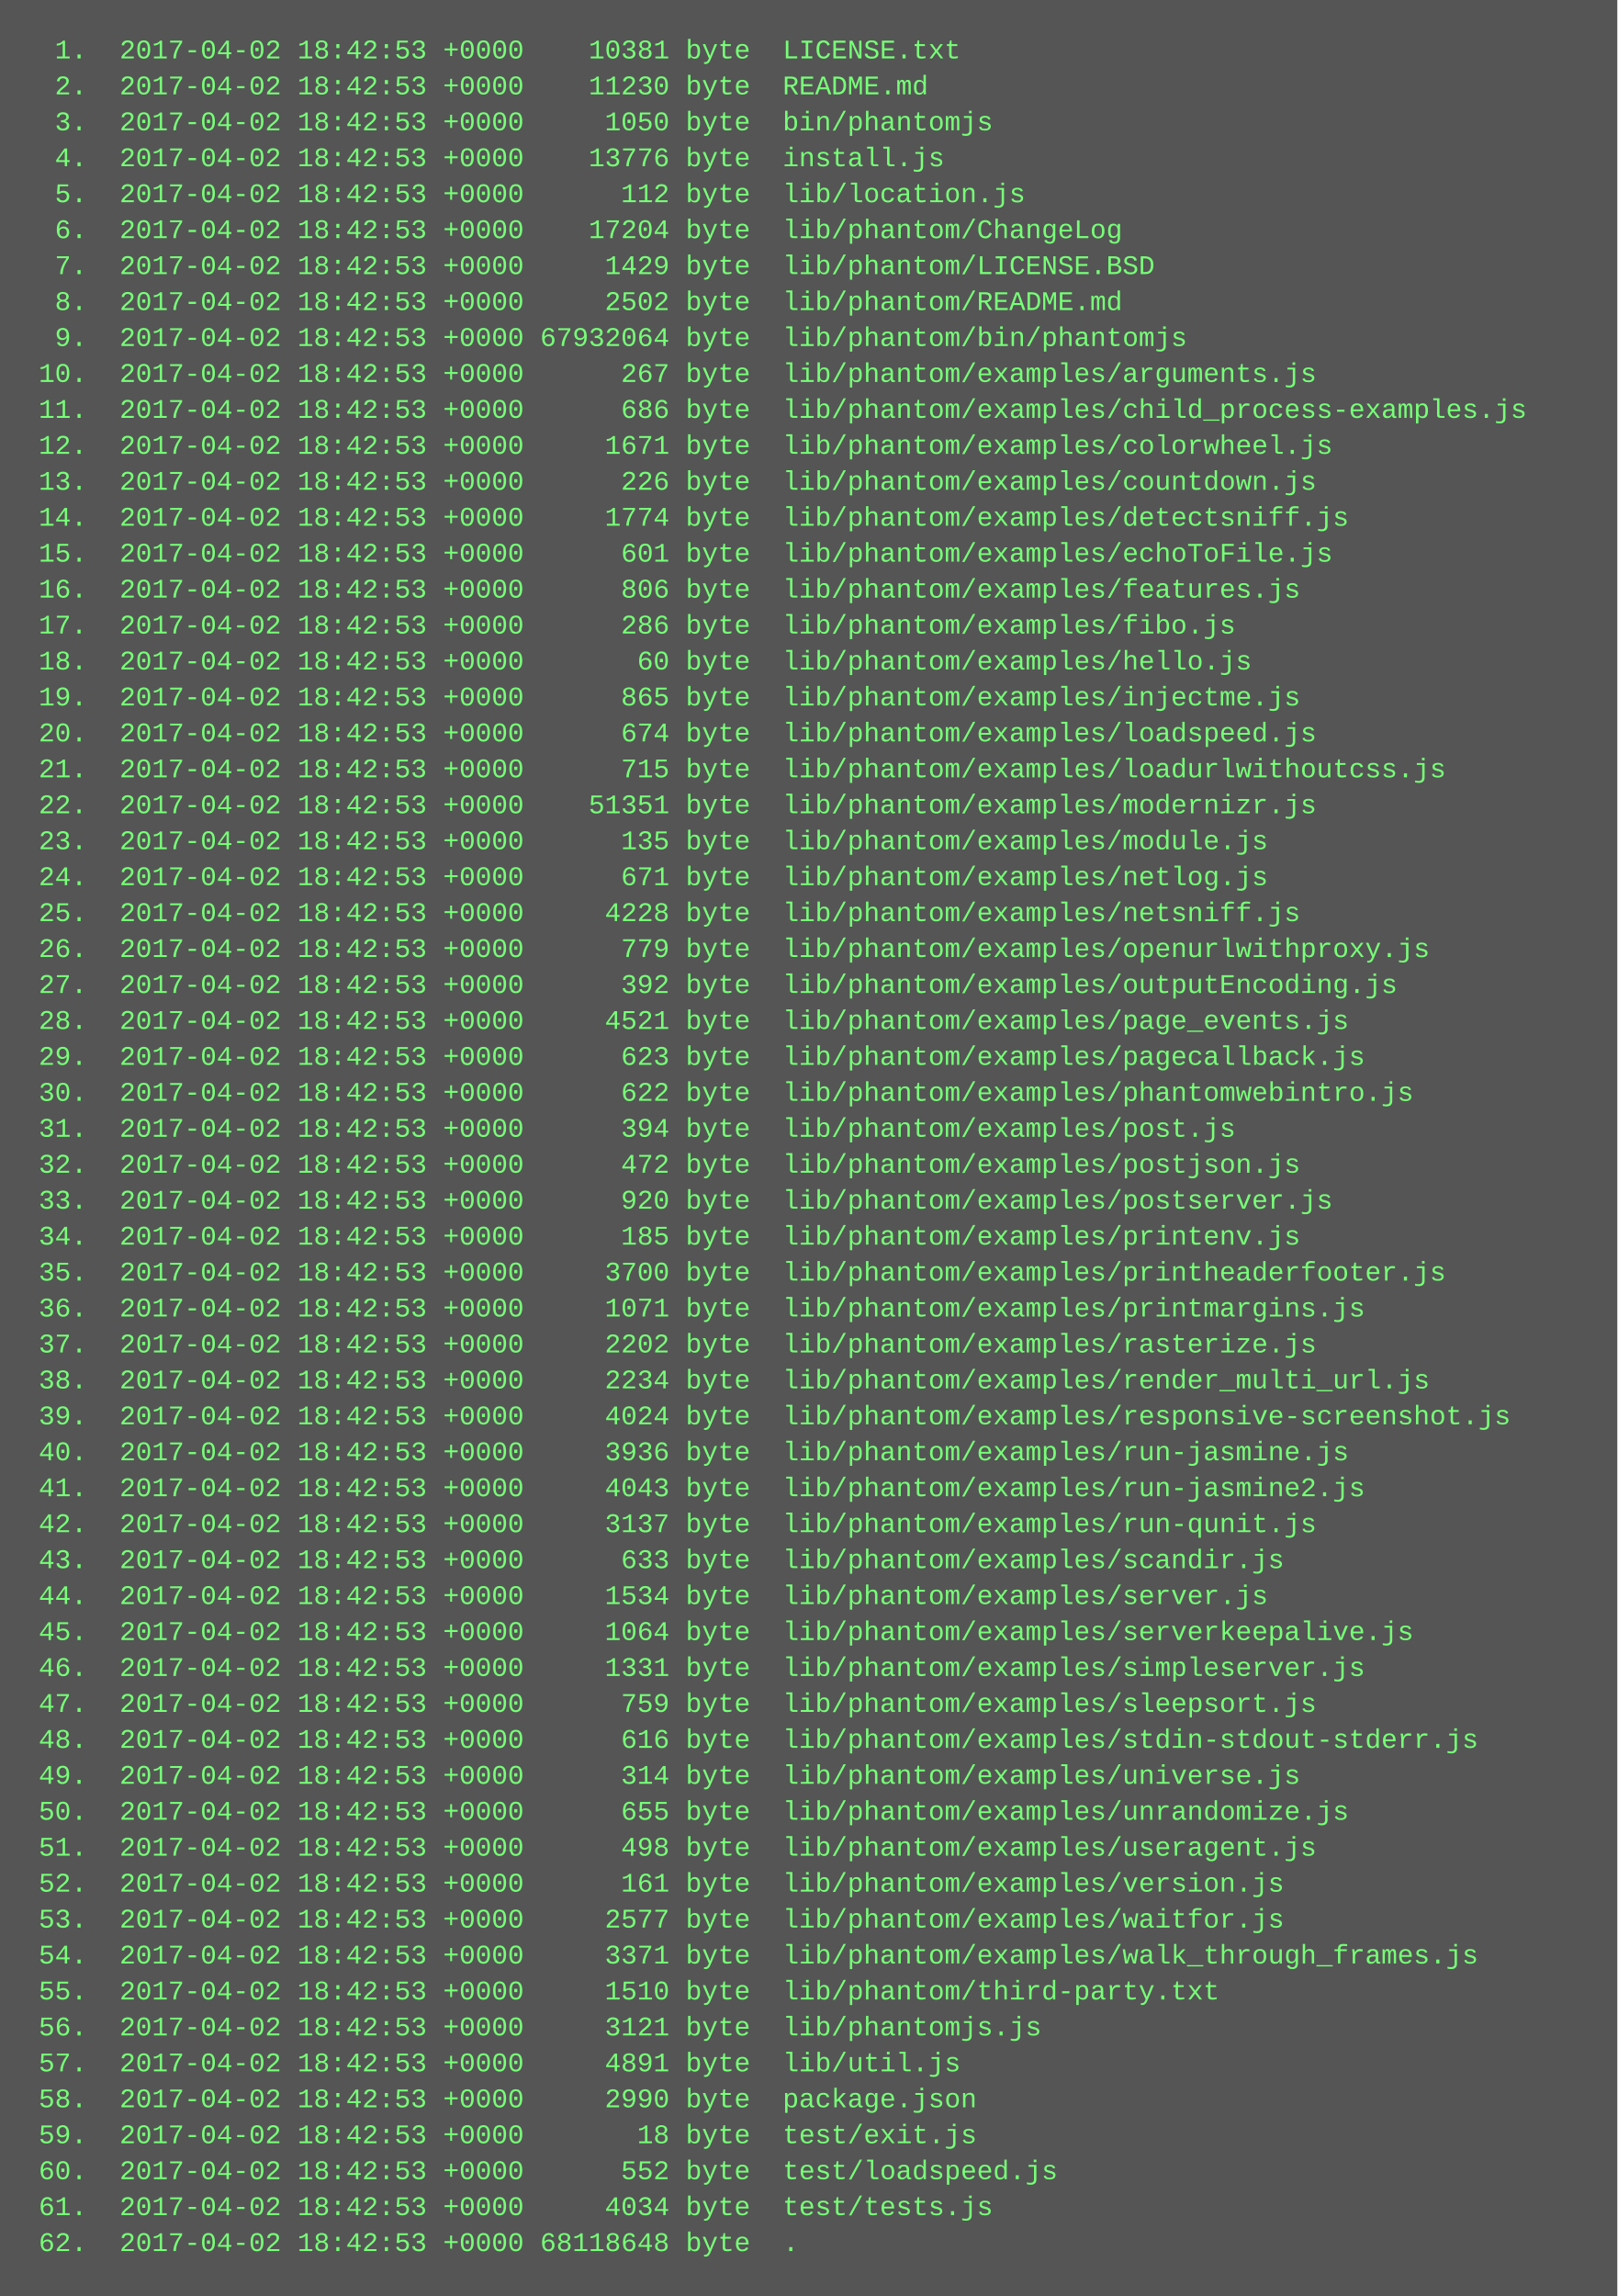
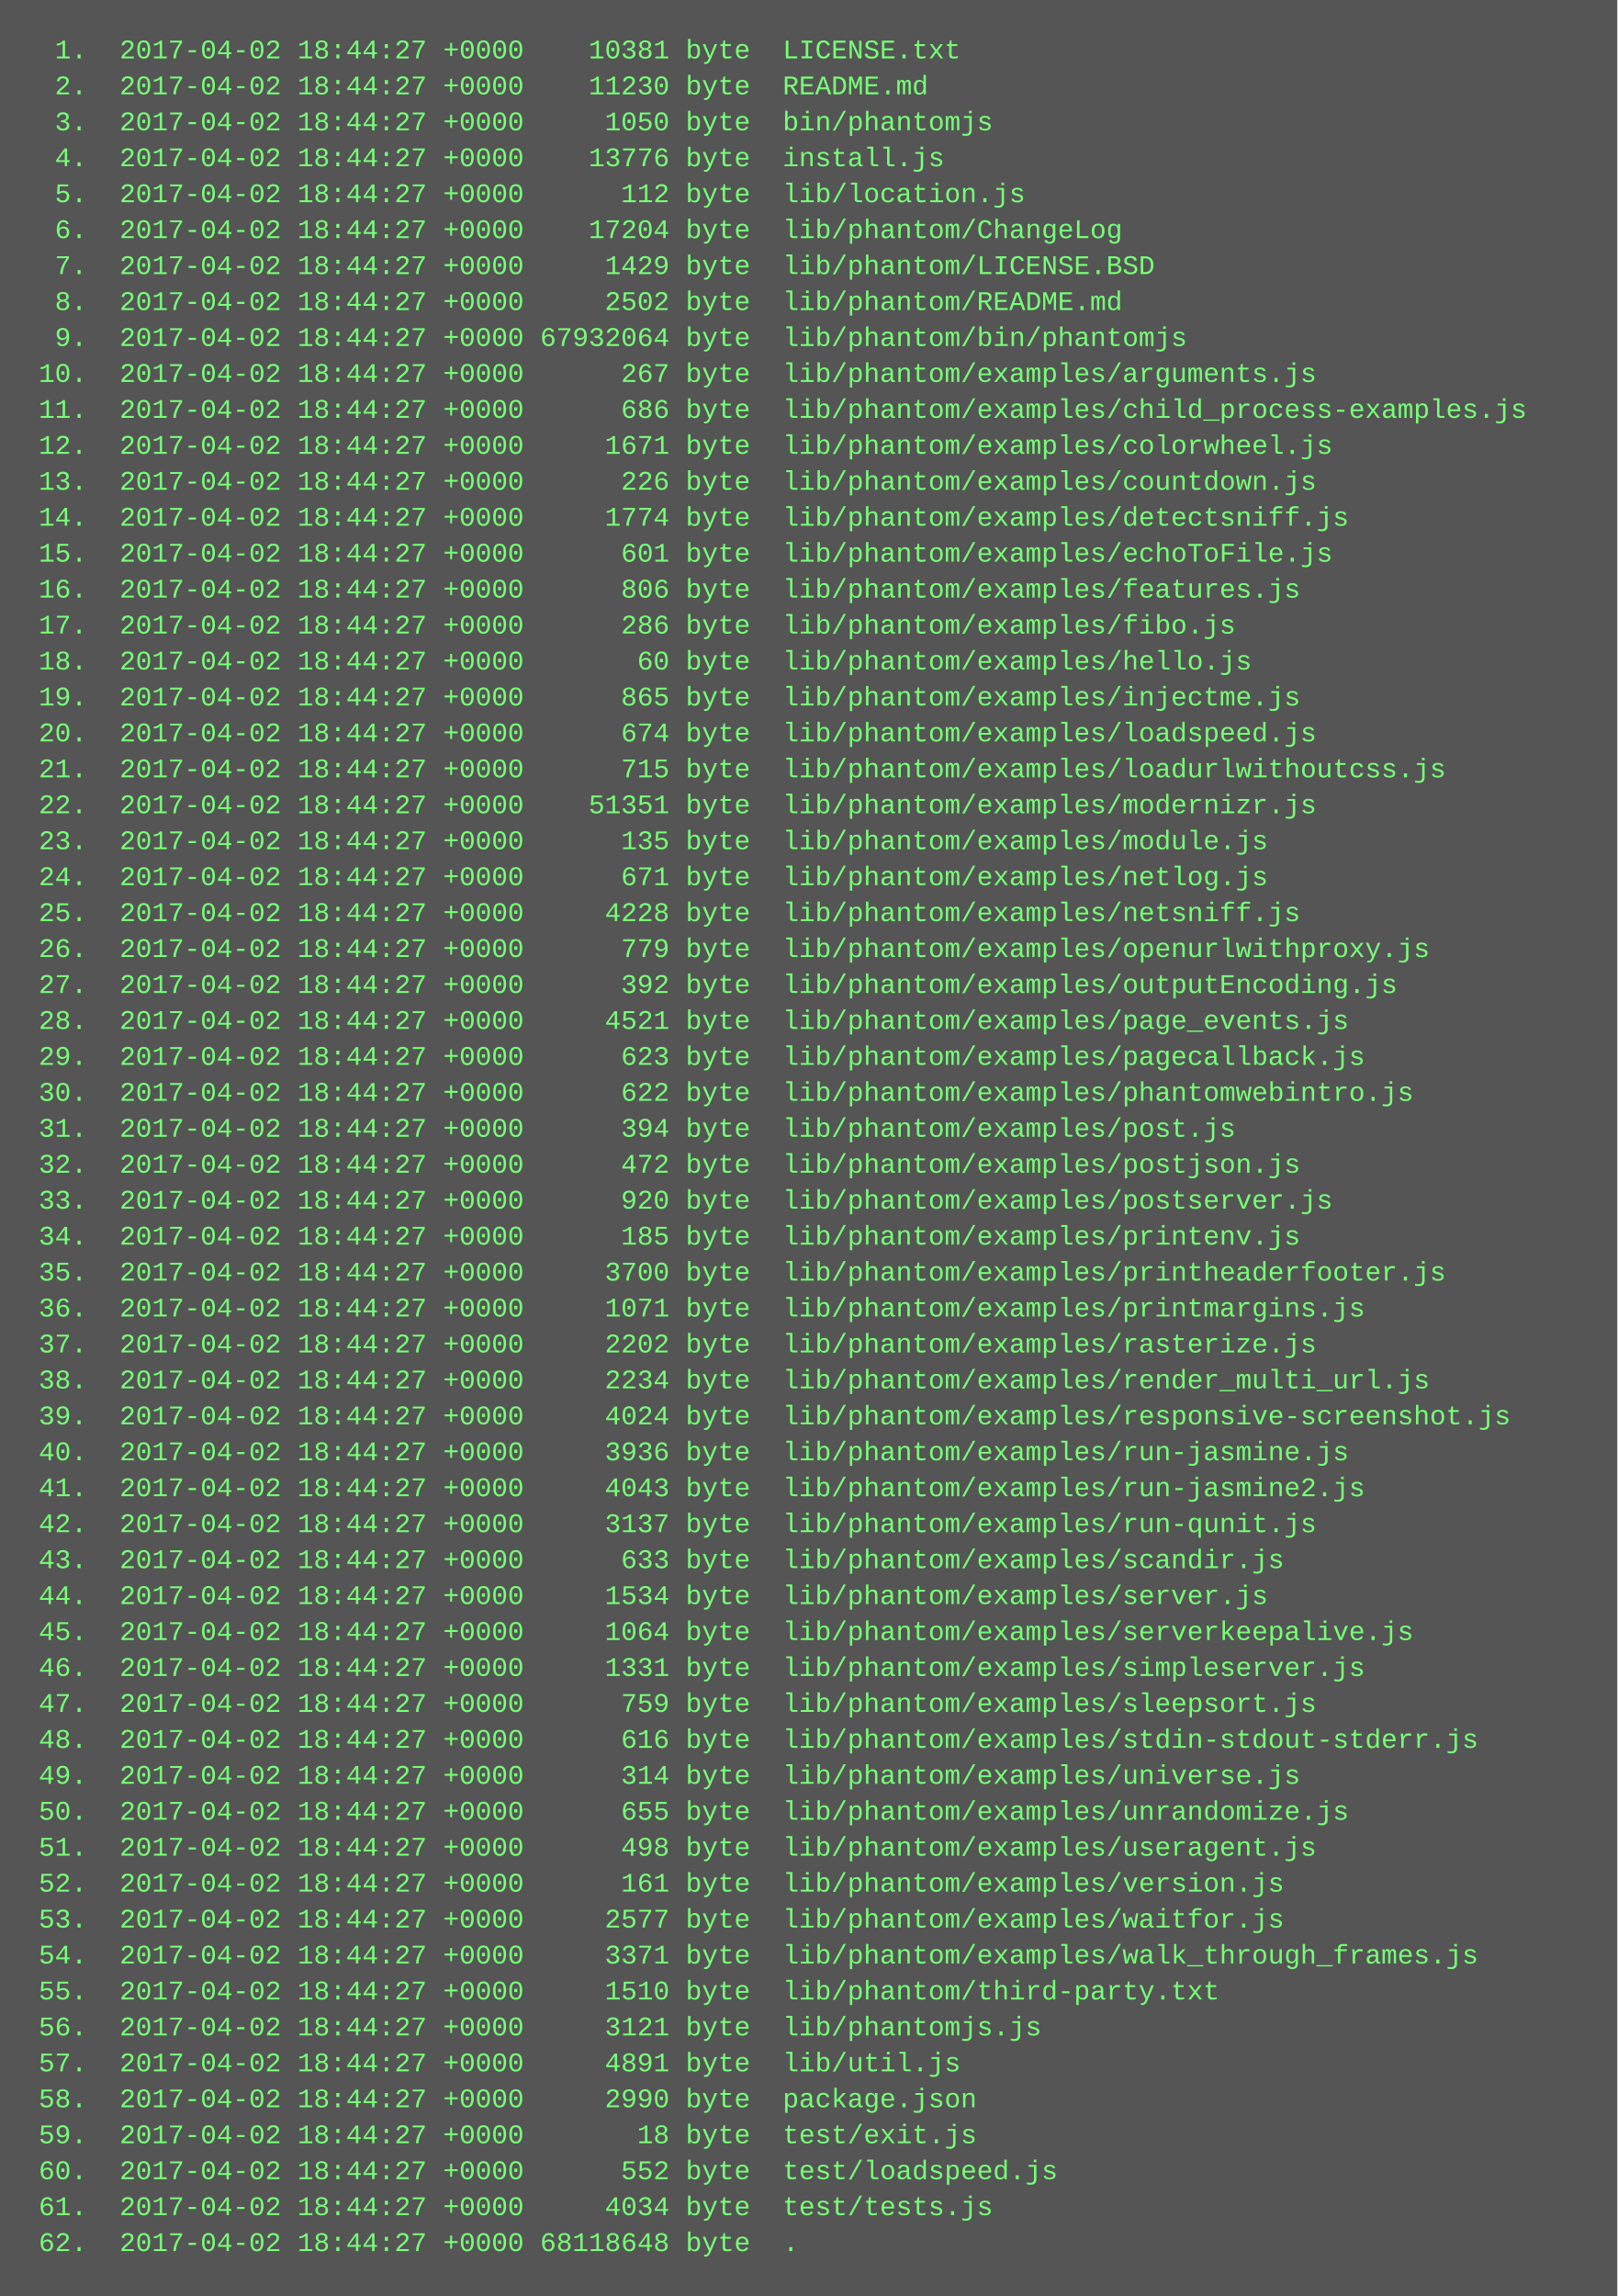
<svg xmlns="http://www.w3.org/2000/svg" height="1022" width="720">
  <rect height="1022" fill="#555" width="720" />
  <text fill="#7f7" font-family="Courier New" font-size="12" xml:space="preserve">
-     <tspan x="10" y="26">  1.  2017-04-02 18:42:53 +0000    10381 byte  LICENSE.txt</tspan>
-     <tspan x="10" y="42">  2.  2017-04-02 18:42:53 +0000    11230 byte  README.md</tspan>
-     <tspan x="10" y="58">  3.  2017-04-02 18:42:53 +0000     1050 byte  bin/phantomjs</tspan>
-     <tspan x="10" y="74">  4.  2017-04-02 18:42:53 +0000    13776 byte  install.js</tspan>
-     <tspan x="10" y="90">  5.  2017-04-02 18:42:53 +0000      112 byte  lib/location.js</tspan>
-     <tspan x="10" y="106">  6.  2017-04-02 18:42:53 +0000    17204 byte  lib/phantom/ChangeLog</tspan>
-     <tspan x="10" y="122">  7.  2017-04-02 18:42:53 +0000     1429 byte  lib/phantom/LICENSE.BSD</tspan>
-     <tspan x="10" y="138">  8.  2017-04-02 18:42:53 +0000     2502 byte  lib/phantom/README.md</tspan>
-     <tspan x="10" y="154">  9.  2017-04-02 18:42:53 +0000 67932064 byte  lib/phantom/bin/phantomjs</tspan>
-     <tspan x="10" y="170"> 10.  2017-04-02 18:42:53 +0000      267 byte  lib/phantom/examples/arguments.js</tspan>
-     <tspan x="10" y="186"> 11.  2017-04-02 18:42:53 +0000      686 byte  lib/phantom/examples/child_process-examples.js</tspan>
-     <tspan x="10" y="202"> 12.  2017-04-02 18:42:53 +0000     1671 byte  lib/phantom/examples/colorwheel.js</tspan>
-     <tspan x="10" y="218"> 13.  2017-04-02 18:42:53 +0000      226 byte  lib/phantom/examples/countdown.js</tspan>
-     <tspan x="10" y="234"> 14.  2017-04-02 18:42:53 +0000     1774 byte  lib/phantom/examples/detectsniff.js</tspan>
-     <tspan x="10" y="250"> 15.  2017-04-02 18:42:53 +0000      601 byte  lib/phantom/examples/echoToFile.js</tspan>
-     <tspan x="10" y="266"> 16.  2017-04-02 18:42:53 +0000      806 byte  lib/phantom/examples/features.js</tspan>
-     <tspan x="10" y="282"> 17.  2017-04-02 18:42:53 +0000      286 byte  lib/phantom/examples/fibo.js</tspan>
-     <tspan x="10" y="298"> 18.  2017-04-02 18:42:53 +0000       60 byte  lib/phantom/examples/hello.js</tspan>
-     <tspan x="10" y="314"> 19.  2017-04-02 18:42:53 +0000      865 byte  lib/phantom/examples/injectme.js</tspan>
-     <tspan x="10" y="330"> 20.  2017-04-02 18:42:53 +0000      674 byte  lib/phantom/examples/loadspeed.js</tspan>
-     <tspan x="10" y="346"> 21.  2017-04-02 18:42:53 +0000      715 byte  lib/phantom/examples/loadurlwithoutcss.js</tspan>
-     <tspan x="10" y="362"> 22.  2017-04-02 18:42:53 +0000    51351 byte  lib/phantom/examples/modernizr.js</tspan>
-     <tspan x="10" y="378"> 23.  2017-04-02 18:42:53 +0000      135 byte  lib/phantom/examples/module.js</tspan>
-     <tspan x="10" y="394"> 24.  2017-04-02 18:42:53 +0000      671 byte  lib/phantom/examples/netlog.js</tspan>
-     <tspan x="10" y="410"> 25.  2017-04-02 18:42:53 +0000     4228 byte  lib/phantom/examples/netsniff.js</tspan>
-     <tspan x="10" y="426"> 26.  2017-04-02 18:42:53 +0000      779 byte  lib/phantom/examples/openurlwithproxy.js</tspan>
-     <tspan x="10" y="442"> 27.  2017-04-02 18:42:53 +0000      392 byte  lib/phantom/examples/outputEncoding.js</tspan>
-     <tspan x="10" y="458"> 28.  2017-04-02 18:42:53 +0000     4521 byte  lib/phantom/examples/page_events.js</tspan>
-     <tspan x="10" y="474"> 29.  2017-04-02 18:42:53 +0000      623 byte  lib/phantom/examples/pagecallback.js</tspan>
-     <tspan x="10" y="490"> 30.  2017-04-02 18:42:53 +0000      622 byte  lib/phantom/examples/phantomwebintro.js</tspan>
-     <tspan x="10" y="506"> 31.  2017-04-02 18:42:53 +0000      394 byte  lib/phantom/examples/post.js</tspan>
-     <tspan x="10" y="522"> 32.  2017-04-02 18:42:53 +0000      472 byte  lib/phantom/examples/postjson.js</tspan>
-     <tspan x="10" y="538"> 33.  2017-04-02 18:42:53 +0000      920 byte  lib/phantom/examples/postserver.js</tspan>
-     <tspan x="10" y="554"> 34.  2017-04-02 18:42:53 +0000      185 byte  lib/phantom/examples/printenv.js</tspan>
-     <tspan x="10" y="570"> 35.  2017-04-02 18:42:53 +0000     3700 byte  lib/phantom/examples/printheaderfooter.js</tspan>
-     <tspan x="10" y="586"> 36.  2017-04-02 18:42:53 +0000     1071 byte  lib/phantom/examples/printmargins.js</tspan>
-     <tspan x="10" y="602"> 37.  2017-04-02 18:42:53 +0000     2202 byte  lib/phantom/examples/rasterize.js</tspan>
-     <tspan x="10" y="618"> 38.  2017-04-02 18:42:53 +0000     2234 byte  lib/phantom/examples/render_multi_url.js</tspan>
-     <tspan x="10" y="634"> 39.  2017-04-02 18:42:53 +0000     4024 byte  lib/phantom/examples/responsive-screenshot.js</tspan>
-     <tspan x="10" y="650"> 40.  2017-04-02 18:42:53 +0000     3936 byte  lib/phantom/examples/run-jasmine.js</tspan>
-     <tspan x="10" y="666"> 41.  2017-04-02 18:42:53 +0000     4043 byte  lib/phantom/examples/run-jasmine2.js</tspan>
-     <tspan x="10" y="682"> 42.  2017-04-02 18:42:53 +0000     3137 byte  lib/phantom/examples/run-qunit.js</tspan>
-     <tspan x="10" y="698"> 43.  2017-04-02 18:42:53 +0000      633 byte  lib/phantom/examples/scandir.js</tspan>
-     <tspan x="10" y="714"> 44.  2017-04-02 18:42:53 +0000     1534 byte  lib/phantom/examples/server.js</tspan>
-     <tspan x="10" y="730"> 45.  2017-04-02 18:42:53 +0000     1064 byte  lib/phantom/examples/serverkeepalive.js</tspan>
-     <tspan x="10" y="746"> 46.  2017-04-02 18:42:53 +0000     1331 byte  lib/phantom/examples/simpleserver.js</tspan>
-     <tspan x="10" y="762"> 47.  2017-04-02 18:42:53 +0000      759 byte  lib/phantom/examples/sleepsort.js</tspan>
-     <tspan x="10" y="778"> 48.  2017-04-02 18:42:53 +0000      616 byte  lib/phantom/examples/stdin-stdout-stderr.js</tspan>
-     <tspan x="10" y="794"> 49.  2017-04-02 18:42:53 +0000      314 byte  lib/phantom/examples/universe.js</tspan>
-     <tspan x="10" y="810"> 50.  2017-04-02 18:42:53 +0000      655 byte  lib/phantom/examples/unrandomize.js</tspan>
-     <tspan x="10" y="826"> 51.  2017-04-02 18:42:53 +0000      498 byte  lib/phantom/examples/useragent.js</tspan>
-     <tspan x="10" y="842"> 52.  2017-04-02 18:42:53 +0000      161 byte  lib/phantom/examples/version.js</tspan>
-     <tspan x="10" y="858"> 53.  2017-04-02 18:42:53 +0000     2577 byte  lib/phantom/examples/waitfor.js</tspan>
-     <tspan x="10" y="874"> 54.  2017-04-02 18:42:53 +0000     3371 byte  lib/phantom/examples/walk_through_frames.js</tspan>
-     <tspan x="10" y="890"> 55.  2017-04-02 18:42:53 +0000     1510 byte  lib/phantom/third-party.txt</tspan>
-     <tspan x="10" y="906"> 56.  2017-04-02 18:42:53 +0000     3121 byte  lib/phantomjs.js</tspan>
-     <tspan x="10" y="922"> 57.  2017-04-02 18:42:53 +0000     4891 byte  lib/util.js</tspan>
-     <tspan x="10" y="938"> 58.  2017-04-02 18:42:53 +0000     2990 byte  package.json</tspan>
-     <tspan x="10" y="954"> 59.  2017-04-02 18:42:53 +0000       18 byte  test/exit.js</tspan>
-     <tspan x="10" y="970"> 60.  2017-04-02 18:42:53 +0000      552 byte  test/loadspeed.js</tspan>
-     <tspan x="10" y="986"> 61.  2017-04-02 18:42:53 +0000     4034 byte  test/tests.js</tspan>
-     <tspan x="10" y="1002"> 62.  2017-04-02 18:42:53 +0000 68118648 byte  .</tspan>
+     <tspan x="10" y="26">  1.  2017-04-02 18:44:27 +0000    10381 byte  LICENSE.txt</tspan>
+     <tspan x="10" y="42">  2.  2017-04-02 18:44:27 +0000    11230 byte  README.md</tspan>
+     <tspan x="10" y="58">  3.  2017-04-02 18:44:27 +0000     1050 byte  bin/phantomjs</tspan>
+     <tspan x="10" y="74">  4.  2017-04-02 18:44:27 +0000    13776 byte  install.js</tspan>
+     <tspan x="10" y="90">  5.  2017-04-02 18:44:27 +0000      112 byte  lib/location.js</tspan>
+     <tspan x="10" y="106">  6.  2017-04-02 18:44:27 +0000    17204 byte  lib/phantom/ChangeLog</tspan>
+     <tspan x="10" y="122">  7.  2017-04-02 18:44:27 +0000     1429 byte  lib/phantom/LICENSE.BSD</tspan>
+     <tspan x="10" y="138">  8.  2017-04-02 18:44:27 +0000     2502 byte  lib/phantom/README.md</tspan>
+     <tspan x="10" y="154">  9.  2017-04-02 18:44:27 +0000 67932064 byte  lib/phantom/bin/phantomjs</tspan>
+     <tspan x="10" y="170"> 10.  2017-04-02 18:44:27 +0000      267 byte  lib/phantom/examples/arguments.js</tspan>
+     <tspan x="10" y="186"> 11.  2017-04-02 18:44:27 +0000      686 byte  lib/phantom/examples/child_process-examples.js</tspan>
+     <tspan x="10" y="202"> 12.  2017-04-02 18:44:27 +0000     1671 byte  lib/phantom/examples/colorwheel.js</tspan>
+     <tspan x="10" y="218"> 13.  2017-04-02 18:44:27 +0000      226 byte  lib/phantom/examples/countdown.js</tspan>
+     <tspan x="10" y="234"> 14.  2017-04-02 18:44:27 +0000     1774 byte  lib/phantom/examples/detectsniff.js</tspan>
+     <tspan x="10" y="250"> 15.  2017-04-02 18:44:27 +0000      601 byte  lib/phantom/examples/echoToFile.js</tspan>
+     <tspan x="10" y="266"> 16.  2017-04-02 18:44:27 +0000      806 byte  lib/phantom/examples/features.js</tspan>
+     <tspan x="10" y="282"> 17.  2017-04-02 18:44:27 +0000      286 byte  lib/phantom/examples/fibo.js</tspan>
+     <tspan x="10" y="298"> 18.  2017-04-02 18:44:27 +0000       60 byte  lib/phantom/examples/hello.js</tspan>
+     <tspan x="10" y="314"> 19.  2017-04-02 18:44:27 +0000      865 byte  lib/phantom/examples/injectme.js</tspan>
+     <tspan x="10" y="330"> 20.  2017-04-02 18:44:27 +0000      674 byte  lib/phantom/examples/loadspeed.js</tspan>
+     <tspan x="10" y="346"> 21.  2017-04-02 18:44:27 +0000      715 byte  lib/phantom/examples/loadurlwithoutcss.js</tspan>
+     <tspan x="10" y="362"> 22.  2017-04-02 18:44:27 +0000    51351 byte  lib/phantom/examples/modernizr.js</tspan>
+     <tspan x="10" y="378"> 23.  2017-04-02 18:44:27 +0000      135 byte  lib/phantom/examples/module.js</tspan>
+     <tspan x="10" y="394"> 24.  2017-04-02 18:44:27 +0000      671 byte  lib/phantom/examples/netlog.js</tspan>
+     <tspan x="10" y="410"> 25.  2017-04-02 18:44:27 +0000     4228 byte  lib/phantom/examples/netsniff.js</tspan>
+     <tspan x="10" y="426"> 26.  2017-04-02 18:44:27 +0000      779 byte  lib/phantom/examples/openurlwithproxy.js</tspan>
+     <tspan x="10" y="442"> 27.  2017-04-02 18:44:27 +0000      392 byte  lib/phantom/examples/outputEncoding.js</tspan>
+     <tspan x="10" y="458"> 28.  2017-04-02 18:44:27 +0000     4521 byte  lib/phantom/examples/page_events.js</tspan>
+     <tspan x="10" y="474"> 29.  2017-04-02 18:44:27 +0000      623 byte  lib/phantom/examples/pagecallback.js</tspan>
+     <tspan x="10" y="490"> 30.  2017-04-02 18:44:27 +0000      622 byte  lib/phantom/examples/phantomwebintro.js</tspan>
+     <tspan x="10" y="506"> 31.  2017-04-02 18:44:27 +0000      394 byte  lib/phantom/examples/post.js</tspan>
+     <tspan x="10" y="522"> 32.  2017-04-02 18:44:27 +0000      472 byte  lib/phantom/examples/postjson.js</tspan>
+     <tspan x="10" y="538"> 33.  2017-04-02 18:44:27 +0000      920 byte  lib/phantom/examples/postserver.js</tspan>
+     <tspan x="10" y="554"> 34.  2017-04-02 18:44:27 +0000      185 byte  lib/phantom/examples/printenv.js</tspan>
+     <tspan x="10" y="570"> 35.  2017-04-02 18:44:27 +0000     3700 byte  lib/phantom/examples/printheaderfooter.js</tspan>
+     <tspan x="10" y="586"> 36.  2017-04-02 18:44:27 +0000     1071 byte  lib/phantom/examples/printmargins.js</tspan>
+     <tspan x="10" y="602"> 37.  2017-04-02 18:44:27 +0000     2202 byte  lib/phantom/examples/rasterize.js</tspan>
+     <tspan x="10" y="618"> 38.  2017-04-02 18:44:27 +0000     2234 byte  lib/phantom/examples/render_multi_url.js</tspan>
+     <tspan x="10" y="634"> 39.  2017-04-02 18:44:27 +0000     4024 byte  lib/phantom/examples/responsive-screenshot.js</tspan>
+     <tspan x="10" y="650"> 40.  2017-04-02 18:44:27 +0000     3936 byte  lib/phantom/examples/run-jasmine.js</tspan>
+     <tspan x="10" y="666"> 41.  2017-04-02 18:44:27 +0000     4043 byte  lib/phantom/examples/run-jasmine2.js</tspan>
+     <tspan x="10" y="682"> 42.  2017-04-02 18:44:27 +0000     3137 byte  lib/phantom/examples/run-qunit.js</tspan>
+     <tspan x="10" y="698"> 43.  2017-04-02 18:44:27 +0000      633 byte  lib/phantom/examples/scandir.js</tspan>
+     <tspan x="10" y="714"> 44.  2017-04-02 18:44:27 +0000     1534 byte  lib/phantom/examples/server.js</tspan>
+     <tspan x="10" y="730"> 45.  2017-04-02 18:44:27 +0000     1064 byte  lib/phantom/examples/serverkeepalive.js</tspan>
+     <tspan x="10" y="746"> 46.  2017-04-02 18:44:27 +0000     1331 byte  lib/phantom/examples/simpleserver.js</tspan>
+     <tspan x="10" y="762"> 47.  2017-04-02 18:44:27 +0000      759 byte  lib/phantom/examples/sleepsort.js</tspan>
+     <tspan x="10" y="778"> 48.  2017-04-02 18:44:27 +0000      616 byte  lib/phantom/examples/stdin-stdout-stderr.js</tspan>
+     <tspan x="10" y="794"> 49.  2017-04-02 18:44:27 +0000      314 byte  lib/phantom/examples/universe.js</tspan>
+     <tspan x="10" y="810"> 50.  2017-04-02 18:44:27 +0000      655 byte  lib/phantom/examples/unrandomize.js</tspan>
+     <tspan x="10" y="826"> 51.  2017-04-02 18:44:27 +0000      498 byte  lib/phantom/examples/useragent.js</tspan>
+     <tspan x="10" y="842"> 52.  2017-04-02 18:44:27 +0000      161 byte  lib/phantom/examples/version.js</tspan>
+     <tspan x="10" y="858"> 53.  2017-04-02 18:44:27 +0000     2577 byte  lib/phantom/examples/waitfor.js</tspan>
+     <tspan x="10" y="874"> 54.  2017-04-02 18:44:27 +0000     3371 byte  lib/phantom/examples/walk_through_frames.js</tspan>
+     <tspan x="10" y="890"> 55.  2017-04-02 18:44:27 +0000     1510 byte  lib/phantom/third-party.txt</tspan>
+     <tspan x="10" y="906"> 56.  2017-04-02 18:44:27 +0000     3121 byte  lib/phantomjs.js</tspan>
+     <tspan x="10" y="922"> 57.  2017-04-02 18:44:27 +0000     4891 byte  lib/util.js</tspan>
+     <tspan x="10" y="938"> 58.  2017-04-02 18:44:27 +0000     2990 byte  package.json</tspan>
+     <tspan x="10" y="954"> 59.  2017-04-02 18:44:27 +0000       18 byte  test/exit.js</tspan>
+     <tspan x="10" y="970"> 60.  2017-04-02 18:44:27 +0000      552 byte  test/loadspeed.js</tspan>
+     <tspan x="10" y="986"> 61.  2017-04-02 18:44:27 +0000     4034 byte  test/tests.js</tspan>
+     <tspan x="10" y="1002"> 62.  2017-04-02 18:44:27 +0000 68118648 byte  .</tspan>
  </text>
</svg>
